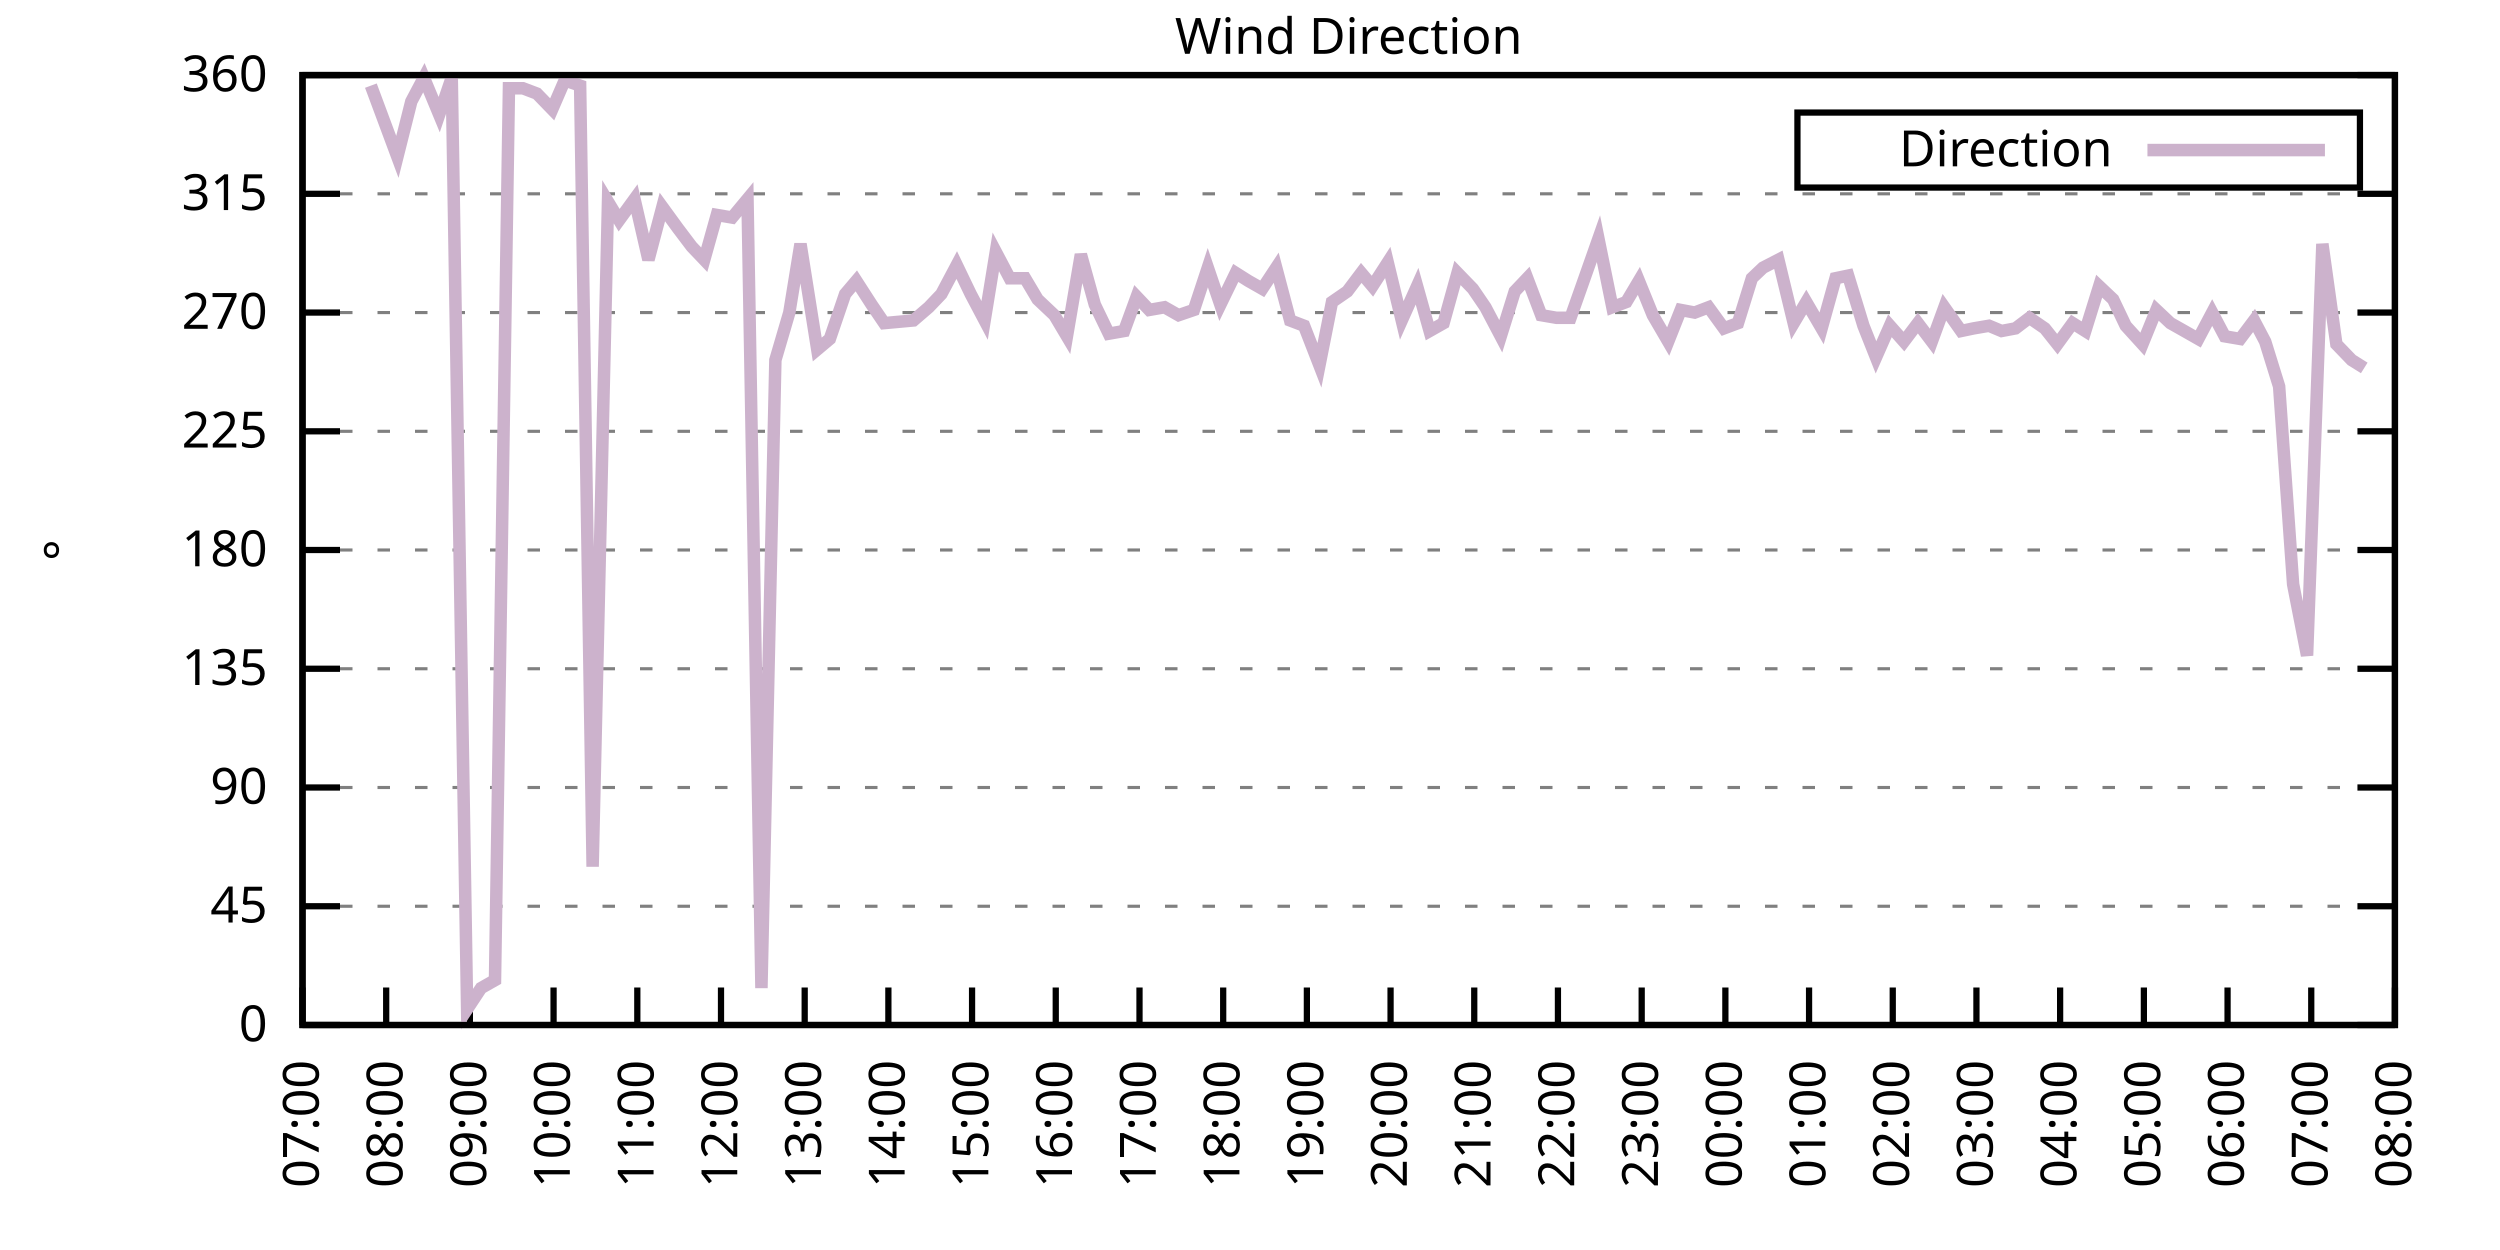
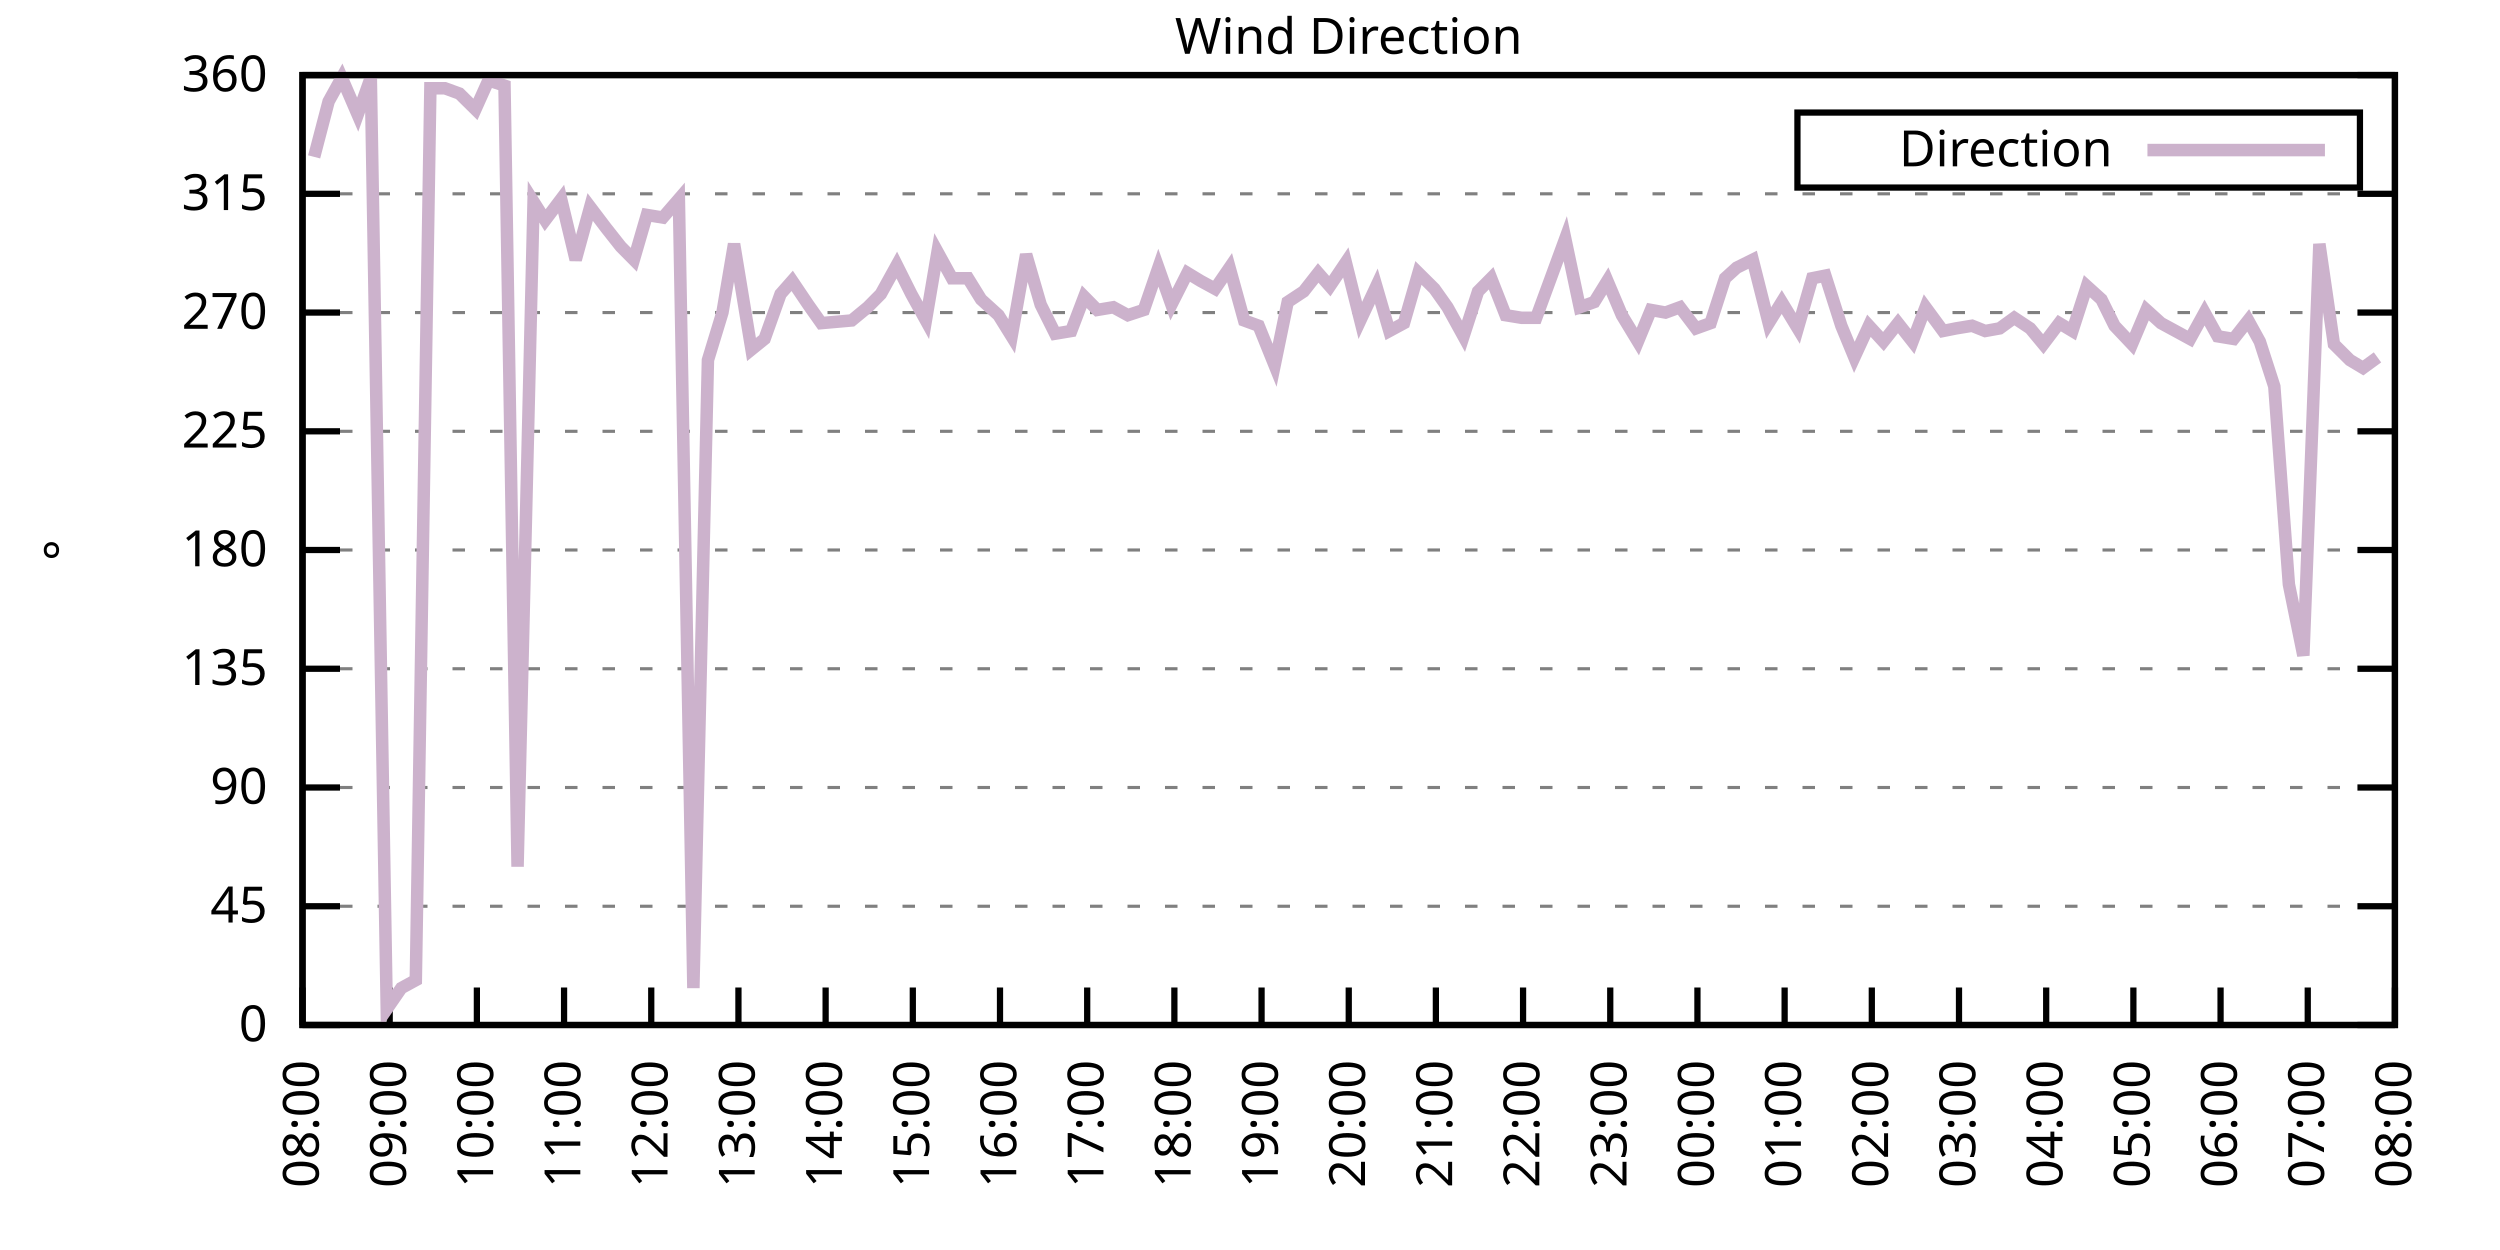
<svg xmlns="http://www.w3.org/2000/svg" xmlns:xlink="http://www.w3.org/1999/xlink" width="400" height="200" viewBox="0 0 400 200">
  <g id="gnuplot_canvas">
    <rect x="0" y="0" width="400" height="200" fill="none" />
    <defs>
      <circle id="gpDot" r="0.5" stroke-width="0.5" stroke="currentColor" />
      <path id="gpPt0" stroke-width="0.333" stroke="currentColor" d="M-1,0 h2 M0,-1 v2" />
      <path id="gpPt1" stroke-width="0.333" stroke="currentColor" d="M-1,-1 L1,1 M1,-1 L-1,1" />
      <path id="gpPt2" stroke-width="0.333" stroke="currentColor" d="M-1,0 L1,0 M0,-1 L0,1 M-1,-1 L1,1 M-1,1 L1,-1" />
      <rect id="gpPt3" stroke-width="0.333" stroke="currentColor" x="-1" y="-1" width="2" height="2" />
      <rect id="gpPt4" stroke-width="0.333" stroke="currentColor" fill="currentColor" x="-1" y="-1" width="2" height="2" />
      <circle id="gpPt5" stroke-width="0.333" stroke="currentColor" cx="0" cy="0" r="1" />
      <use xlink:href="#gpPt5" id="gpPt6" fill="currentColor" stroke="none" />
      <path id="gpPt7" stroke-width="0.333" stroke="currentColor" d="M0,-1.33 L-1.33,0.67 L1.33,0.67 z" />
      <use xlink:href="#gpPt7" id="gpPt8" fill="currentColor" stroke="none" />
      <use xlink:href="#gpPt7" id="gpPt9" stroke="currentColor" transform="rotate(180)" />
      <use xlink:href="#gpPt9" id="gpPt10" fill="currentColor" stroke="none" />
      <use xlink:href="#gpPt3" id="gpPt11" stroke="currentColor" transform="rotate(45)" />
      <use xlink:href="#gpPt11" id="gpPt12" fill="currentColor" stroke="none" />
      <path id="gpPt13" stroke-width="0.333" stroke="currentColor" d="M0,1.330 L1.265,0.411 L0.782,-1.067 L-0.782,-1.076 L-1.265,0.411 z" />
      <use xlink:href="#gpPt13" id="gpPt14" fill="currentColor" stroke="none" />
      <filter id="textbox" filterUnits="objectBoundingBox" x="0" y="0" height="1" width="1">
        <feFlood flood-color="white" flood-opacity="1" result="bgnd" />
        <feComposite in="SourceGraphic" in2="bgnd" operator="atop" />
      </filter>
      <filter id="greybox" filterUnits="objectBoundingBox" x="0" y="0" height="1" width="1">
        <feFlood flood-color="lightgrey" flood-opacity="1" result="grey" />
        <feComposite in="SourceGraphic" in2="grey" operator="atop" />
      </filter>
    </defs>
    <g fill="none" color="white" stroke="currentColor" stroke-width="1.00" stroke-linecap="butt" stroke-linejoin="miter">
</g>
    <g fill="none" color="black" stroke="currentColor" stroke-width="1.00" stroke-linecap="butt" stroke-linejoin="miter">
      <g stroke="none" shape-rendering="crispEdges">
        <polygon fill="rgb(255, 255, 255)" points="48.40,164.00 383.18,164.00 383.18,12.02 48.40,12.02 " />
      </g>
    </g>
    <g fill="none" color="black" stroke="currentColor" stroke-width="1.00" stroke-linecap="butt" stroke-linejoin="miter">
</g>
    <g fill="none" color="black" stroke="black" stroke-width="0.50" stroke-linecap="butt" stroke-linejoin="miter">
</g>
    <g fill="none" color="gray" stroke="currentColor" stroke-width="0.50" stroke-linecap="butt" stroke-linejoin="miter">
      <path stroke="gray" stroke-dasharray="2,4" class="gridline" d="M48.40,164.00 L383.19,164.00  " />
    </g>
    <g fill="none" color="gray" stroke="gray" stroke-width="1.00" stroke-linecap="butt" stroke-linejoin="miter">
</g>
    <g fill="none" color="black" stroke="currentColor" stroke-width="1.00" stroke-linecap="butt" stroke-linejoin="miter">
      <path stroke="black" d="M48.40,164.00 L54.40,164.00 M383.19,164.00 L377.19,164.00  " />
      <g transform="translate(42.80,166.60)" stroke="none" fill="black" font-family="Sans" font-size="8.00" text-anchor="end">
        <text>
          <tspan font-family="Sans"> 0</tspan>
        </text>
      </g>
    </g>
    <g fill="none" color="black" stroke="currentColor" stroke-width="1.00" stroke-linecap="butt" stroke-linejoin="miter">
</g>
    <g fill="none" color="black" stroke="black" stroke-width="0.50" stroke-linecap="butt" stroke-linejoin="miter">
</g>
    <g fill="none" color="gray" stroke="currentColor" stroke-width="0.50" stroke-linecap="butt" stroke-linejoin="miter">
      <path stroke="gray" stroke-dasharray="2,4" class="gridline" d="M48.40,145.00 L383.19,145.00  " />
    </g>
    <g fill="none" color="gray" stroke="gray" stroke-width="1.00" stroke-linecap="butt" stroke-linejoin="miter">
</g>
    <g fill="none" color="black" stroke="currentColor" stroke-width="1.00" stroke-linecap="butt" stroke-linejoin="miter">
      <path stroke="black" d="M48.40,145.00 L54.40,145.00 M383.19,145.00 L377.19,145.00  " />
      <g transform="translate(42.80,147.60)" stroke="none" fill="black" font-family="Sans" font-size="8.00" text-anchor="end">
        <text>
          <tspan font-family="Sans"> 45</tspan>
        </text>
      </g>
    </g>
    <g fill="none" color="black" stroke="currentColor" stroke-width="1.00" stroke-linecap="butt" stroke-linejoin="miter">
</g>
    <g fill="none" color="black" stroke="black" stroke-width="0.50" stroke-linecap="butt" stroke-linejoin="miter">
</g>
    <g fill="none" color="gray" stroke="currentColor" stroke-width="0.50" stroke-linecap="butt" stroke-linejoin="miter">
      <path stroke="gray" stroke-dasharray="2,4" class="gridline" d="M48.40,126.00 L383.19,126.00  " />
    </g>
    <g fill="none" color="gray" stroke="gray" stroke-width="1.00" stroke-linecap="butt" stroke-linejoin="miter">
</g>
    <g fill="none" color="black" stroke="currentColor" stroke-width="1.00" stroke-linecap="butt" stroke-linejoin="miter">
      <path stroke="black" d="M48.40,126.00 L54.40,126.00 M383.19,126.00 L377.19,126.00  " />
      <g transform="translate(42.80,128.60)" stroke="none" fill="black" font-family="Sans" font-size="8.00" text-anchor="end">
        <text>
          <tspan font-family="Sans"> 90</tspan>
        </text>
      </g>
    </g>
    <g fill="none" color="black" stroke="currentColor" stroke-width="1.00" stroke-linecap="butt" stroke-linejoin="miter">
</g>
    <g fill="none" color="black" stroke="black" stroke-width="0.50" stroke-linecap="butt" stroke-linejoin="miter">
</g>
    <g fill="none" color="gray" stroke="currentColor" stroke-width="0.50" stroke-linecap="butt" stroke-linejoin="miter">
      <path stroke="gray" stroke-dasharray="2,4" class="gridline" d="M48.40,107.00 L383.19,107.00  " />
    </g>
    <g fill="none" color="gray" stroke="gray" stroke-width="1.00" stroke-linecap="butt" stroke-linejoin="miter">
</g>
    <g fill="none" color="black" stroke="currentColor" stroke-width="1.00" stroke-linecap="butt" stroke-linejoin="miter">
      <path stroke="black" d="M48.40,107.00 L54.40,107.00 M383.19,107.00 L377.19,107.00  " />
      <g transform="translate(42.80,109.60)" stroke="none" fill="black" font-family="Sans" font-size="8.00" text-anchor="end">
        <text>
          <tspan font-family="Sans"> 135</tspan>
        </text>
      </g>
    </g>
    <g fill="none" color="black" stroke="currentColor" stroke-width="1.00" stroke-linecap="butt" stroke-linejoin="miter">
</g>
    <g fill="none" color="black" stroke="black" stroke-width="0.50" stroke-linecap="butt" stroke-linejoin="miter">
</g>
    <g fill="none" color="gray" stroke="currentColor" stroke-width="0.50" stroke-linecap="butt" stroke-linejoin="miter">
      <path stroke="gray" stroke-dasharray="2,4" class="gridline" d="M48.40,88.00 L383.19,88.00  " />
    </g>
    <g fill="none" color="gray" stroke="gray" stroke-width="1.00" stroke-linecap="butt" stroke-linejoin="miter">
</g>
    <g fill="none" color="black" stroke="currentColor" stroke-width="1.00" stroke-linecap="butt" stroke-linejoin="miter">
      <path stroke="black" d="M48.40,88.00 L54.40,88.00 M383.19,88.00 L377.19,88.00  " />
      <g transform="translate(42.80,90.60)" stroke="none" fill="black" font-family="Sans" font-size="8.00" text-anchor="end">
        <text>
          <tspan font-family="Sans"> 180</tspan>
        </text>
      </g>
    </g>
    <g fill="none" color="black" stroke="currentColor" stroke-width="1.00" stroke-linecap="butt" stroke-linejoin="miter">
</g>
    <g fill="none" color="black" stroke="black" stroke-width="0.50" stroke-linecap="butt" stroke-linejoin="miter">
</g>
    <g fill="none" color="gray" stroke="currentColor" stroke-width="0.50" stroke-linecap="butt" stroke-linejoin="miter">
      <path stroke="gray" stroke-dasharray="2,4" class="gridline" d="M48.40,69.01 L383.19,69.01  " />
    </g>
    <g fill="none" color="gray" stroke="gray" stroke-width="1.00" stroke-linecap="butt" stroke-linejoin="miter">
</g>
    <g fill="none" color="black" stroke="currentColor" stroke-width="1.00" stroke-linecap="butt" stroke-linejoin="miter">
      <path stroke="black" d="M48.40,69.01 L54.40,69.01 M383.19,69.01 L377.19,69.01  " />
      <g transform="translate(42.80,71.61)" stroke="none" fill="black" font-family="Sans" font-size="8.00" text-anchor="end">
        <text>
          <tspan font-family="Sans"> 225</tspan>
        </text>
      </g>
    </g>
    <g fill="none" color="black" stroke="currentColor" stroke-width="1.00" stroke-linecap="butt" stroke-linejoin="miter">
</g>
    <g fill="none" color="black" stroke="black" stroke-width="0.50" stroke-linecap="butt" stroke-linejoin="miter">
</g>
    <g fill="none" color="gray" stroke="currentColor" stroke-width="0.50" stroke-linecap="butt" stroke-linejoin="miter">
      <path stroke="gray" stroke-dasharray="2,4" class="gridline" d="M48.40,50.01 L383.19,50.01  " />
    </g>
    <g fill="none" color="gray" stroke="gray" stroke-width="1.00" stroke-linecap="butt" stroke-linejoin="miter">
</g>
    <g fill="none" color="black" stroke="currentColor" stroke-width="1.00" stroke-linecap="butt" stroke-linejoin="miter">
      <path stroke="black" d="M48.40,50.01 L54.40,50.01 M383.19,50.01 L377.19,50.01  " />
      <g transform="translate(42.80,52.61)" stroke="none" fill="black" font-family="Sans" font-size="8.00" text-anchor="end">
        <text>
          <tspan font-family="Sans"> 270</tspan>
        </text>
      </g>
    </g>
    <g fill="none" color="black" stroke="currentColor" stroke-width="1.00" stroke-linecap="butt" stroke-linejoin="miter">
</g>
    <g fill="none" color="black" stroke="black" stroke-width="0.50" stroke-linecap="butt" stroke-linejoin="miter">
</g>
    <g fill="none" color="gray" stroke="currentColor" stroke-width="0.50" stroke-linecap="butt" stroke-linejoin="miter">
      <path stroke="gray" stroke-dasharray="2,4" class="gridline" d="M48.40,31.01 L383.19,31.01  " />
    </g>
    <g fill="none" color="gray" stroke="gray" stroke-width="1.00" stroke-linecap="butt" stroke-linejoin="miter">
</g>
    <g fill="none" color="black" stroke="currentColor" stroke-width="1.00" stroke-linecap="butt" stroke-linejoin="miter">
      <path stroke="black" d="M48.40,31.01 L54.40,31.01 M383.19,31.01 L377.19,31.01  " />
      <g transform="translate(42.80,33.61)" stroke="none" fill="black" font-family="Sans" font-size="8.00" text-anchor="end">
        <text>
          <tspan font-family="Sans"> 315</tspan>
        </text>
      </g>
    </g>
    <g fill="none" color="black" stroke="currentColor" stroke-width="1.00" stroke-linecap="butt" stroke-linejoin="miter">
</g>
    <g fill="none" color="black" stroke="black" stroke-width="0.50" stroke-linecap="butt" stroke-linejoin="miter">
</g>
    <g fill="none" color="gray" stroke="currentColor" stroke-width="0.50" stroke-linecap="butt" stroke-linejoin="miter">
      <path stroke="gray" stroke-dasharray="2,4" class="gridline" d="M48.40,12.01 L383.19,12.01  " />
    </g>
    <g fill="none" color="gray" stroke="gray" stroke-width="1.00" stroke-linecap="butt" stroke-linejoin="miter">
</g>
    <g fill="none" color="black" stroke="currentColor" stroke-width="1.00" stroke-linecap="butt" stroke-linejoin="miter">
      <path stroke="black" d="M48.40,12.01 L54.40,12.01 M383.19,12.01 L377.19,12.01  " />
      <g transform="translate(42.80,14.61)" stroke="none" fill="black" font-family="Sans" font-size="8.00" text-anchor="end">
        <text>
          <tspan font-family="Sans"> 360</tspan>
        </text>
      </g>
    </g>
    <g fill="none" color="black" stroke="currentColor" stroke-width="1.00" stroke-linecap="butt" stroke-linejoin="miter">
      <path stroke="black" d="M48.40,164.00 L48.40,158.00  " />
      <g transform="translate(51.00,169.60) rotate(270.00)" stroke="none" fill="black" font-family="Sans" font-size="8.00" text-anchor="end">
        <text>
-           <tspan font-family="Sans">07:00</tspan>
-         </text>
-       </g>
-     </g>
-     <g fill="none" color="black" stroke="currentColor" stroke-width="1.00" stroke-linecap="butt" stroke-linejoin="miter">
-       <path stroke="black" d="M61.79,164.00 L61.79,158.00  " />
-       <g transform="translate(64.39,169.60) rotate(270.00)" stroke="none" fill="black" font-family="Sans" font-size="8.00" text-anchor="end">
-         <text>
          <tspan font-family="Sans">08:00</tspan>
        </text>
      </g>
    </g>
    <g fill="none" color="black" stroke="currentColor" stroke-width="1.00" stroke-linecap="butt" stroke-linejoin="miter">
-       <path stroke="black" d="M75.18,164.00 L75.18,158.00  " />
-       <g transform="translate(77.78,169.60) rotate(270.00)" stroke="none" fill="black" font-family="Sans" font-size="8.00" text-anchor="end">
+       <path stroke="black" d="M62.35,164.00 L62.35,158.00  " />
+       <g transform="translate(64.95,169.60) rotate(270.00)" stroke="none" fill="black" font-family="Sans" font-size="8.00" text-anchor="end">
        <text>
          <tspan font-family="Sans">09:00</tspan>
        </text>
      </g>
    </g>
    <g fill="none" color="black" stroke="currentColor" stroke-width="1.00" stroke-linecap="butt" stroke-linejoin="miter">
-       <path stroke="black" d="M88.57,164.00 L88.57,158.00  " />
-       <g transform="translate(91.17,169.60) rotate(270.00)" stroke="none" fill="black" font-family="Sans" font-size="8.00" text-anchor="end">
+       <path stroke="black" d="M76.30,164.00 L76.30,158.00  " />
+       <g transform="translate(78.90,169.60) rotate(270.00)" stroke="none" fill="black" font-family="Sans" font-size="8.00" text-anchor="end">
        <text>
          <tspan font-family="Sans">10:00</tspan>
        </text>
      </g>
    </g>
    <g fill="none" color="black" stroke="currentColor" stroke-width="1.00" stroke-linecap="butt" stroke-linejoin="miter">
-       <path stroke="black" d="M101.97,164.00 L101.97,158.00  " />
-       <g transform="translate(104.57,169.60) rotate(270.00)" stroke="none" fill="black" font-family="Sans" font-size="8.00" text-anchor="end">
+       <path stroke="black" d="M90.25,164.00 L90.25,158.00  " />
+       <g transform="translate(92.85,169.60) rotate(270.00)" stroke="none" fill="black" font-family="Sans" font-size="8.00" text-anchor="end">
        <text>
          <tspan font-family="Sans">11:00</tspan>
        </text>
      </g>
    </g>
    <g fill="none" color="black" stroke="currentColor" stroke-width="1.00" stroke-linecap="butt" stroke-linejoin="miter">
-       <path stroke="black" d="M115.36,164.00 L115.36,158.00  " />
-       <g transform="translate(117.96,169.60) rotate(270.00)" stroke="none" fill="black" font-family="Sans" font-size="8.00" text-anchor="end">
+       <path stroke="black" d="M104.20,164.00 L104.20,158.00  " />
+       <g transform="translate(106.80,169.60) rotate(270.00)" stroke="none" fill="black" font-family="Sans" font-size="8.00" text-anchor="end">
        <text>
          <tspan font-family="Sans">12:00</tspan>
        </text>
      </g>
    </g>
    <g fill="none" color="black" stroke="currentColor" stroke-width="1.00" stroke-linecap="butt" stroke-linejoin="miter">
-       <path stroke="black" d="M128.75,164.00 L128.75,158.00  " />
-       <g transform="translate(131.35,169.60) rotate(270.00)" stroke="none" fill="black" font-family="Sans" font-size="8.00" text-anchor="end">
+       <path stroke="black" d="M118.15,164.00 L118.15,158.00  " />
+       <g transform="translate(120.75,169.60) rotate(270.00)" stroke="none" fill="black" font-family="Sans" font-size="8.00" text-anchor="end">
        <text>
          <tspan font-family="Sans">13:00</tspan>
        </text>
      </g>
    </g>
    <g fill="none" color="black" stroke="currentColor" stroke-width="1.00" stroke-linecap="butt" stroke-linejoin="miter">
-       <path stroke="black" d="M142.14,164.00 L142.14,158.00  " />
-       <g transform="translate(144.74,169.60) rotate(270.00)" stroke="none" fill="black" font-family="Sans" font-size="8.00" text-anchor="end">
+       <path stroke="black" d="M132.10,164.00 L132.10,158.00  " />
+       <g transform="translate(134.70,169.60) rotate(270.00)" stroke="none" fill="black" font-family="Sans" font-size="8.00" text-anchor="end">
        <text>
          <tspan font-family="Sans">14:00</tspan>
        </text>
      </g>
    </g>
    <g fill="none" color="black" stroke="currentColor" stroke-width="1.00" stroke-linecap="butt" stroke-linejoin="miter">
-       <path stroke="black" d="M155.53,164.00 L155.53,158.00  " />
-       <g transform="translate(158.13,169.60) rotate(270.00)" stroke="none" fill="black" font-family="Sans" font-size="8.00" text-anchor="end">
+       <path stroke="black" d="M146.05,164.00 L146.05,158.00  " />
+       <g transform="translate(148.65,169.60) rotate(270.00)" stroke="none" fill="black" font-family="Sans" font-size="8.00" text-anchor="end">
        <text>
          <tspan font-family="Sans">15:00</tspan>
        </text>
      </g>
    </g>
    <g fill="none" color="black" stroke="currentColor" stroke-width="1.00" stroke-linecap="butt" stroke-linejoin="miter">
-       <path stroke="black" d="M168.92,164.00 L168.92,158.00  " />
-       <g transform="translate(171.52,169.60) rotate(270.00)" stroke="none" fill="black" font-family="Sans" font-size="8.00" text-anchor="end">
+       <path stroke="black" d="M160.00,164.00 L160.00,158.00  " />
+       <g transform="translate(162.60,169.60) rotate(270.00)" stroke="none" fill="black" font-family="Sans" font-size="8.00" text-anchor="end">
        <text>
          <tspan font-family="Sans">16:00</tspan>
        </text>
      </g>
    </g>
    <g fill="none" color="black" stroke="currentColor" stroke-width="1.00" stroke-linecap="butt" stroke-linejoin="miter">
-       <path stroke="black" d="M182.32,164.00 L182.32,158.00  " />
-       <g transform="translate(184.92,169.60) rotate(270.00)" stroke="none" fill="black" font-family="Sans" font-size="8.00" text-anchor="end">
+       <path stroke="black" d="M173.95,164.00 L173.95,158.00  " />
+       <g transform="translate(176.55,169.60) rotate(270.00)" stroke="none" fill="black" font-family="Sans" font-size="8.00" text-anchor="end">
        <text>
          <tspan font-family="Sans">17:00</tspan>
        </text>
      </g>
    </g>
    <g fill="none" color="black" stroke="currentColor" stroke-width="1.00" stroke-linecap="butt" stroke-linejoin="miter">
-       <path stroke="black" d="M195.71,164.00 L195.71,158.00  " />
-       <g transform="translate(198.31,169.60) rotate(270.00)" stroke="none" fill="black" font-family="Sans" font-size="8.00" text-anchor="end">
+       <path stroke="black" d="M187.90,164.00 L187.90,158.00  " />
+       <g transform="translate(190.50,169.60) rotate(270.00)" stroke="none" fill="black" font-family="Sans" font-size="8.00" text-anchor="end">
        <text>
          <tspan font-family="Sans">18:00</tspan>
        </text>
      </g>
    </g>
    <g fill="none" color="black" stroke="currentColor" stroke-width="1.00" stroke-linecap="butt" stroke-linejoin="miter">
-       <path stroke="black" d="M209.10,164.00 L209.10,158.00  " />
-       <g transform="translate(211.70,169.60) rotate(270.00)" stroke="none" fill="black" font-family="Sans" font-size="8.00" text-anchor="end">
+       <path stroke="black" d="M201.85,164.00 L201.85,158.00  " />
+       <g transform="translate(204.45,169.60) rotate(270.00)" stroke="none" fill="black" font-family="Sans" font-size="8.00" text-anchor="end">
        <text>
          <tspan font-family="Sans">19:00</tspan>
        </text>
      </g>
    </g>
    <g fill="none" color="black" stroke="currentColor" stroke-width="1.00" stroke-linecap="butt" stroke-linejoin="miter">
-       <path stroke="black" d="M222.49,164.00 L222.49,158.00  " />
-       <g transform="translate(225.09,169.60) rotate(270.00)" stroke="none" fill="black" font-family="Sans" font-size="8.00" text-anchor="end">
+       <path stroke="black" d="M215.80,164.00 L215.80,158.00  " />
+       <g transform="translate(218.40,169.60) rotate(270.00)" stroke="none" fill="black" font-family="Sans" font-size="8.00" text-anchor="end">
        <text>
          <tspan font-family="Sans">20:00</tspan>
        </text>
      </g>
    </g>
    <g fill="none" color="black" stroke="currentColor" stroke-width="1.00" stroke-linecap="butt" stroke-linejoin="miter">
-       <path stroke="black" d="M235.88,164.00 L235.88,158.00  " />
-       <g transform="translate(238.48,169.60) rotate(270.00)" stroke="none" fill="black" font-family="Sans" font-size="8.00" text-anchor="end">
+       <path stroke="black" d="M229.74,164.00 L229.74,158.00  " />
+       <g transform="translate(232.34,169.60) rotate(270.00)" stroke="none" fill="black" font-family="Sans" font-size="8.00" text-anchor="end">
        <text>
          <tspan font-family="Sans">21:00</tspan>
        </text>
      </g>
    </g>
    <g fill="none" color="black" stroke="currentColor" stroke-width="1.00" stroke-linecap="butt" stroke-linejoin="miter">
-       <path stroke="black" d="M249.27,164.00 L249.27,158.00  " />
-       <g transform="translate(251.87,169.60) rotate(270.00)" stroke="none" fill="black" font-family="Sans" font-size="8.00" text-anchor="end">
+       <path stroke="black" d="M243.69,164.00 L243.69,158.00  " />
+       <g transform="translate(246.29,169.60) rotate(270.00)" stroke="none" fill="black" font-family="Sans" font-size="8.00" text-anchor="end">
        <text>
          <tspan font-family="Sans">22:00</tspan>
        </text>
      </g>
    </g>
    <g fill="none" color="black" stroke="currentColor" stroke-width="1.00" stroke-linecap="butt" stroke-linejoin="miter">
-       <path stroke="black" d="M262.67,164.00 L262.67,158.00  " />
-       <g transform="translate(265.27,169.60) rotate(270.00)" stroke="none" fill="black" font-family="Sans" font-size="8.00" text-anchor="end">
+       <path stroke="black" d="M257.64,164.00 L257.64,158.00  " />
+       <g transform="translate(260.24,169.60) rotate(270.00)" stroke="none" fill="black" font-family="Sans" font-size="8.00" text-anchor="end">
        <text>
          <tspan font-family="Sans">23:00</tspan>
        </text>
      </g>
    </g>
    <g fill="none" color="black" stroke="currentColor" stroke-width="1.00" stroke-linecap="butt" stroke-linejoin="miter">
-       <path stroke="black" d="M276.06,164.00 L276.06,158.00  " />
-       <g transform="translate(278.66,169.60) rotate(270.00)" stroke="none" fill="black" font-family="Sans" font-size="8.00" text-anchor="end">
+       <path stroke="black" d="M271.59,164.00 L271.59,158.00  " />
+       <g transform="translate(274.19,169.60) rotate(270.00)" stroke="none" fill="black" font-family="Sans" font-size="8.00" text-anchor="end">
        <text>
          <tspan font-family="Sans">00:00</tspan>
        </text>
      </g>
    </g>
    <g fill="none" color="black" stroke="currentColor" stroke-width="1.00" stroke-linecap="butt" stroke-linejoin="miter">
-       <path stroke="black" d="M289.45,164.00 L289.45,158.00  " />
-       <g transform="translate(292.05,169.60) rotate(270.00)" stroke="none" fill="black" font-family="Sans" font-size="8.00" text-anchor="end">
+       <path stroke="black" d="M285.54,164.00 L285.54,158.00  " />
+       <g transform="translate(288.14,169.60) rotate(270.00)" stroke="none" fill="black" font-family="Sans" font-size="8.00" text-anchor="end">
        <text>
          <tspan font-family="Sans">01:00</tspan>
        </text>
      </g>
    </g>
    <g fill="none" color="black" stroke="currentColor" stroke-width="1.00" stroke-linecap="butt" stroke-linejoin="miter">
-       <path stroke="black" d="M302.84,164.00 L302.84,158.00  " />
-       <g transform="translate(305.44,169.60) rotate(270.00)" stroke="none" fill="black" font-family="Sans" font-size="8.00" text-anchor="end">
+       <path stroke="black" d="M299.49,164.00 L299.49,158.00  " />
+       <g transform="translate(302.09,169.60) rotate(270.00)" stroke="none" fill="black" font-family="Sans" font-size="8.00" text-anchor="end">
        <text>
          <tspan font-family="Sans">02:00</tspan>
        </text>
      </g>
    </g>
    <g fill="none" color="black" stroke="currentColor" stroke-width="1.00" stroke-linecap="butt" stroke-linejoin="miter">
-       <path stroke="black" d="M316.23,164.00 L316.23,158.00  " />
-       <g transform="translate(318.83,169.60) rotate(270.00)" stroke="none" fill="black" font-family="Sans" font-size="8.00" text-anchor="end">
+       <path stroke="black" d="M313.44,164.00 L313.44,158.00  " />
+       <g transform="translate(316.04,169.60) rotate(270.00)" stroke="none" fill="black" font-family="Sans" font-size="8.00" text-anchor="end">
        <text>
          <tspan font-family="Sans">03:00</tspan>
        </text>
      </g>
    </g>
    <g fill="none" color="black" stroke="currentColor" stroke-width="1.00" stroke-linecap="butt" stroke-linejoin="miter">
-       <path stroke="black" d="M329.62,164.00 L329.62,158.00  " />
-       <g transform="translate(332.22,169.60) rotate(270.00)" stroke="none" fill="black" font-family="Sans" font-size="8.00" text-anchor="end">
+       <path stroke="black" d="M327.39,164.00 L327.39,158.00  " />
+       <g transform="translate(329.99,169.60) rotate(270.00)" stroke="none" fill="black" font-family="Sans" font-size="8.00" text-anchor="end">
        <text>
          <tspan font-family="Sans">04:00</tspan>
        </text>
      </g>
    </g>
    <g fill="none" color="black" stroke="currentColor" stroke-width="1.00" stroke-linecap="butt" stroke-linejoin="miter">
-       <path stroke="black" d="M343.02,164.00 L343.02,158.00  " />
-       <g transform="translate(345.62,169.60) rotate(270.00)" stroke="none" fill="black" font-family="Sans" font-size="8.00" text-anchor="end">
+       <path stroke="black" d="M341.34,164.00 L341.34,158.00  " />
+       <g transform="translate(343.94,169.60) rotate(270.00)" stroke="none" fill="black" font-family="Sans" font-size="8.00" text-anchor="end">
        <text>
          <tspan font-family="Sans">05:00</tspan>
        </text>
      </g>
    </g>
    <g fill="none" color="black" stroke="currentColor" stroke-width="1.00" stroke-linecap="butt" stroke-linejoin="miter">
-       <path stroke="black" d="M356.41,164.00 L356.41,158.00  " />
-       <g transform="translate(359.01,169.60) rotate(270.00)" stroke="none" fill="black" font-family="Sans" font-size="8.00" text-anchor="end">
+       <path stroke="black" d="M355.29,164.00 L355.29,158.00  " />
+       <g transform="translate(357.89,169.60) rotate(270.00)" stroke="none" fill="black" font-family="Sans" font-size="8.00" text-anchor="end">
        <text>
          <tspan font-family="Sans">06:00</tspan>
        </text>
      </g>
    </g>
    <g fill="none" color="black" stroke="currentColor" stroke-width="1.00" stroke-linecap="butt" stroke-linejoin="miter">
-       <path stroke="black" d="M369.80,164.00 L369.80,158.00  " />
-       <g transform="translate(372.40,169.60) rotate(270.00)" stroke="none" fill="black" font-family="Sans" font-size="8.00" text-anchor="end">
+       <path stroke="black" d="M369.24,164.00 L369.24,158.00  " />
+       <g transform="translate(371.84,169.60) rotate(270.00)" stroke="none" fill="black" font-family="Sans" font-size="8.00" text-anchor="end">
        <text>
          <tspan font-family="Sans">07:00</tspan>
        </text>
      </g>
    </g>
    <g fill="none" color="black" stroke="currentColor" stroke-width="1.00" stroke-linecap="butt" stroke-linejoin="miter">
      <path stroke="black" d="M383.19,164.00 L383.19,158.00  " />
      <g transform="translate(385.79,169.60) rotate(270.00)" stroke="none" fill="black" font-family="Sans" font-size="8.00" text-anchor="end">
        <text>
          <tspan font-family="Sans">08:00</tspan>
        </text>
      </g>
    </g>
    <g fill="none" color="black" stroke="currentColor" stroke-width="1.00" stroke-linecap="butt" stroke-linejoin="miter">
</g>
    <g fill="none" color="black" stroke="currentColor" stroke-width="1.00" stroke-linecap="butt" stroke-linejoin="miter">
      <path stroke="black" d="M48.40,12.01 L48.40,164.00 L383.19,164.00 L383.19,12.01 L48.40,12.01 Z  " />
    </g>
    <g fill="none" color="black" stroke="currentColor" stroke-width="1.00" stroke-linecap="butt" stroke-linejoin="miter">
</g>
    <g fill="none" color="black" stroke="currentColor" stroke-width="1.00" stroke-linecap="butt" stroke-linejoin="miter">
      <path stroke="black" d="M287.59,30.01 L287.59,18.01 L377.59,18.01 L377.59,30.01 L287.59,30.01 Z  " />
    </g>
    <g id="Wind_direction_plot_1">
      <g fill="none" color="white" stroke="black" stroke-width="2.00" stroke-linecap="butt" stroke-linejoin="miter">
</g>
      <g fill="none" color="black" stroke="currentColor" stroke-width="2.00" stroke-linecap="butt" stroke-linejoin="miter">
        <g transform="translate(337.99,26.61)" stroke="none" fill="black" font-family="Sans" font-size="8.00" text-anchor="end">
          <text>
            <tspan font-family="Sans">Direction</tspan>
          </text>
        </g>
      </g>
      <g fill="none" color="black" stroke="currentColor" stroke-width="2.00" stroke-linecap="butt" stroke-linejoin="miter">
-         <path stroke="rgb(204, 178, 204)" d="M343.59,24.01 L371.99,24.01 M59.34,13.70 L63.58,25.10 L65.81,16.23 L67.82,12.43 L70.27,18.34 L72.28,12.43   L74.74,161.47 L76.97,158.09 L79.20,156.82 L81.43,14.12 L83.66,14.12 L85.90,14.97 L88.35,17.50 L90.36,12.85   L92.82,13.70 L94.82,138.67 L97.28,32.28 L99.06,35.23 L101.52,31.85 L103.75,41.56 L105.98,33.12 L108.44,36.50   L110.67,39.45 L112.68,41.56 L114.69,34.39 L117.14,34.81 L119.60,31.85 L121.83,158.09 L124.06,57.61 L126.29,50.01   L128.08,39.03 L130.76,55.92 L132.77,54.23 L135.22,47.05 L137.01,44.94 L139.46,48.74 L141.47,51.70 L146.16,51.27   L148.61,49.16 L150.62,47.05 L153.08,42.41 L155.31,47.05 L157.54,51.27 L159.33,40.30 L161.56,44.52 L164.01,44.52   L166.02,47.90 L168.70,50.43 L170.71,53.81 L172.94,40.72 L175.17,48.74 L177.41,53.39 L179.86,52.96 L181.87,47.47   L183.88,49.59 L186.33,49.16 L188.57,50.43 L191.02,49.59 L193.25,42.83 L195.26,48.74 L197.72,43.67 L199.73,44.94   L201.96,46.21 L204.19,42.83 L206.42,51.27 L208.65,52.12 L211.11,58.45 L213.12,48.32 L215.57,46.63 L217.80,43.67   L219.59,45.79 L222.04,41.99 L224.28,51.27 L226.73,45.79 L228.74,52.96 L230.97,51.70 L233.20,43.67 L235.66,46.21   L237.67,49.16 L240.12,53.81 L242.36,46.63 L244.36,44.52 L246.60,50.43 L249.05,50.85 L251.28,50.85 L253.07,45.79   L255.75,38.19 L257.98,49.16 L260.21,48.32 L262.22,44.94 L264.45,50.43 L266.91,54.65 L268.92,49.59 L271.15,50.01   L273.38,49.16 L275.83,52.54 L278.07,51.70 L280.30,44.52 L282.08,42.83 L284.54,41.56 L286.99,51.70 L289.00,48.32   L291.46,52.54 L293.69,44.52 L295.70,44.10 L298.15,52.12 L300.16,57.18 L302.39,52.12 L304.63,54.65 L306.86,51.70   L309.09,54.65 L311.10,49.16 L313.78,52.96 L315.79,52.54 L318.24,52.12 L320.25,52.96 L322.48,52.54 L324.71,50.85   L327.17,52.54 L329.18,55.07 L331.63,51.70 L333.64,52.96 L335.87,45.79 L338.10,47.90 L340.11,52.12 L342.79,55.07   L345.02,49.59 L347.26,51.70 L349.49,52.96 L351.72,54.23 L353.95,50.01 L355.96,53.81 L358.42,54.23 L360.65,51.27   L362.43,54.65 L364.66,61.83 L366.90,93.49 L369.13,104.89 L371.58,39.03 L373.82,55.07 L376.27,57.61 L378.28,58.87    " />
+         <path stroke="rgb(204, 178, 204)" d="M343.59,24.01 L371.99,24.01 M50.26,25.10 L52.58,16.23 L54.68,12.43 L57.23,18.34 L59.33,12.43 L61.88,161.47   L64.21,158.09 L66.53,156.82 L68.86,14.12 L71.18,14.12 L73.51,14.97 L76.07,17.50 L78.16,12.85 L80.72,13.70   L82.81,138.67 L85.37,32.28 L87.23,35.23 L89.78,31.85 L92.11,41.56 L94.43,33.12 L96.99,36.50 L99.32,39.45   L101.41,41.56 L103.50,34.39 L106.06,34.81 L108.62,31.85 L110.94,158.09 L113.27,57.61 L115.59,50.01 L117.45,39.03   L120.24,55.92 L122.33,54.23 L124.89,47.05 L126.75,44.94 L129.31,48.74 L131.40,51.70 L136.28,51.27 L138.84,49.16   L140.93,47.05 L143.49,42.41 L145.81,47.05 L148.14,51.27 L150.00,40.30 L152.32,44.52 L154.88,44.52 L156.97,47.90   L159.76,50.43 L161.86,53.81 L164.18,40.72 L166.51,48.74 L168.83,53.39 L171.39,52.96 L173.48,47.47 L175.57,49.59   L178.13,49.16 L180.46,50.43 L183.01,49.59 L185.34,42.83 L187.43,48.74 L189.99,43.67 L192.08,44.94 L194.41,46.21   L196.73,42.83 L199.06,51.27 L201.38,52.12 L203.94,58.45 L206.03,48.32 L208.59,46.63 L210.91,43.67 L212.77,45.79   L215.33,41.99 L217.65,51.27 L220.21,45.79 L222.30,52.96 L224.63,51.70 L226.95,43.67 L229.51,46.21 L231.60,49.16   L234.16,53.81 L236.49,46.63 L238.58,44.52 L240.90,50.43 L243.46,50.85 L245.79,50.85 L247.65,45.79 L250.44,38.19   L252.76,49.16 L255.09,48.32 L257.18,44.94 L259.50,50.43 L262.06,54.65 L264.15,49.59 L266.48,50.01 L268.80,49.16   L271.36,52.54 L273.69,51.70 L276.01,44.52 L277.87,42.83 L280.43,41.56 L282.99,51.70 L285.08,48.32 L287.64,52.54   L289.96,44.52 L292.05,44.10 L294.61,52.12 L296.70,57.18 L299.03,52.12 L301.35,54.65 L303.68,51.70 L306.00,54.65   L308.09,49.16 L310.88,52.96 L312.98,52.54 L315.53,52.12 L317.63,52.96 L319.95,52.54 L322.28,50.85 L324.83,52.54   L326.93,55.07 L329.48,51.70 L331.58,52.96 L333.90,45.79 L336.23,47.90 L338.32,52.12 L341.11,55.07 L343.43,49.59   L345.76,51.70 L348.08,52.96 L350.41,54.23 L352.73,50.01 L354.83,53.81 L357.38,54.23 L359.71,51.27 L361.57,54.65   L363.89,61.83 L366.22,93.49 L368.54,104.89 L371.10,39.03 L373.43,55.07 L375.98,57.61 L378.08,58.87 L380.40,57.18    " />
      </g>
    </g>
    <g fill="none" color="black" stroke="currentColor" stroke-width="2.00" stroke-linecap="butt" stroke-linejoin="miter">
</g>
    <g fill="none" color="black" stroke="black" stroke-width="1.00" stroke-linecap="butt" stroke-linejoin="miter">
</g>
    <g fill="none" color="black" stroke="currentColor" stroke-width="1.00" stroke-linecap="butt" stroke-linejoin="miter">
      <path stroke="black" d="M48.40,12.01 L48.40,164.00 L383.19,164.00 L383.19,12.01 L48.40,12.01 Z  " />
      <g transform="translate(12.80,88.01) rotate(270.00)" stroke="none" fill="black" font-family="Sans" font-size="8.00" text-anchor="middle">
        <text>
          <tspan font-family="Sans">°</tspan>
        </text>
      </g>
    </g>
    <g fill="none" color="black" stroke="currentColor" stroke-width="1.00" stroke-linecap="butt" stroke-linejoin="miter">
</g>
    <g fill="none" color="black" stroke="currentColor" stroke-width="1.00" stroke-linecap="butt" stroke-linejoin="miter">
      <g transform="translate(215.79,8.61)" stroke="none" fill="black" font-family="Sans" font-size="8.00" text-anchor="middle">
        <text>
          <tspan font-family="Sans">Wind Direction</tspan>
        </text>
      </g>
    </g>
    <g fill="none" color="black" stroke="currentColor" stroke-width="1.00" stroke-linecap="butt" stroke-linejoin="miter">
</g>
  </g>
</svg>
